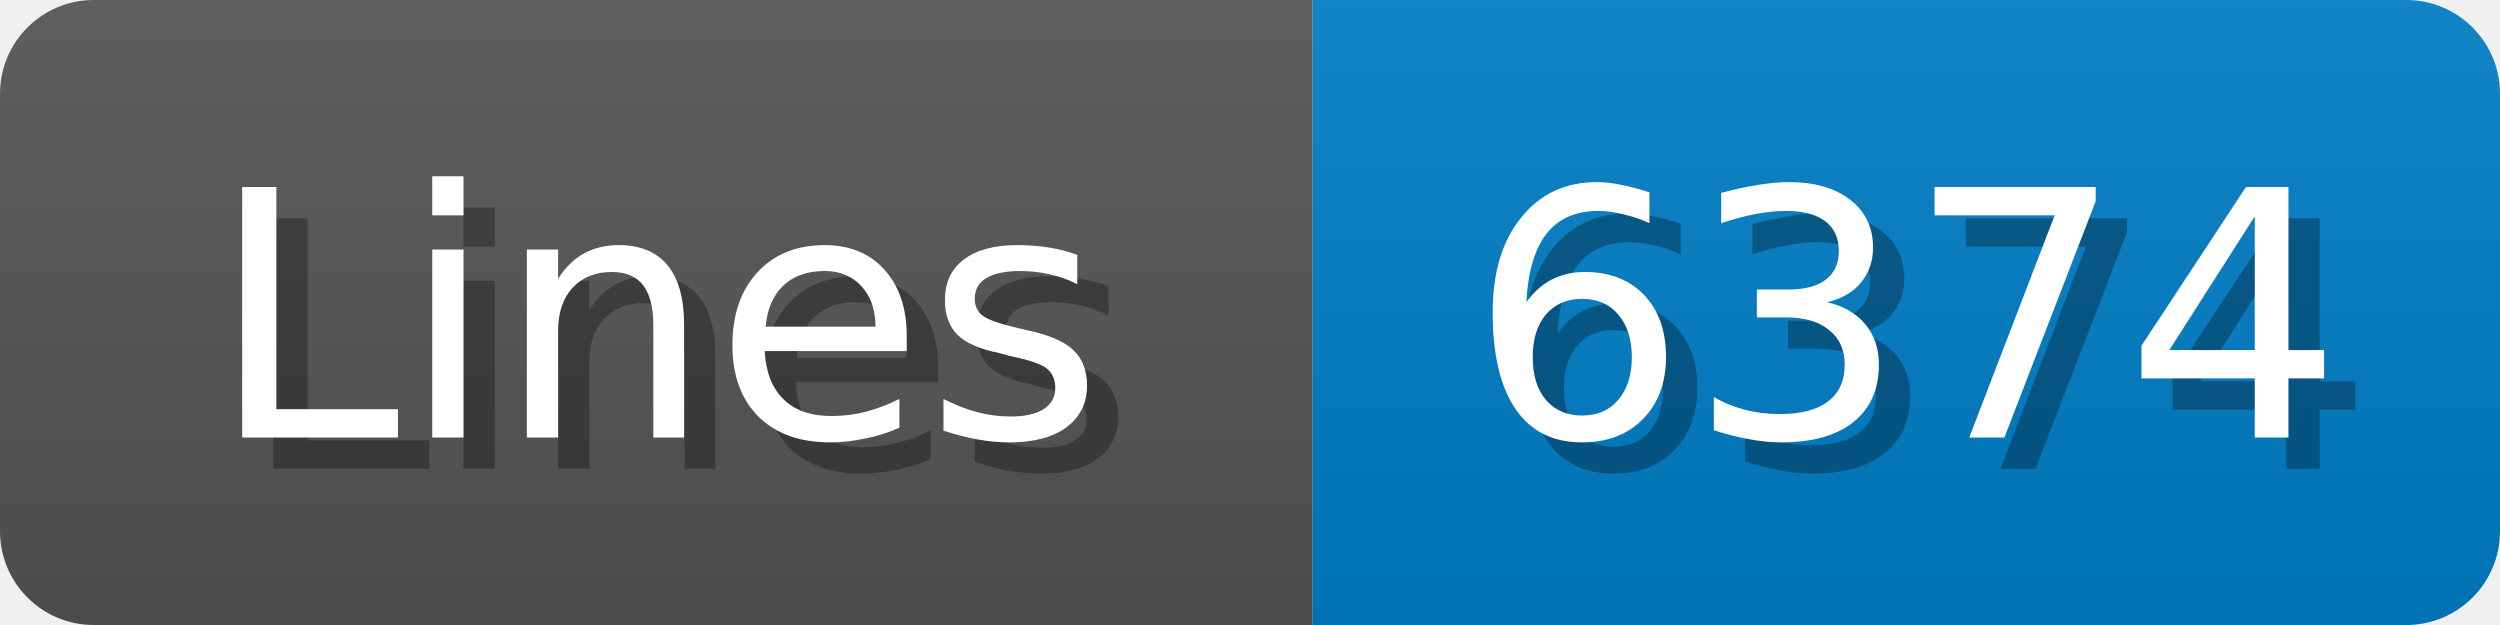
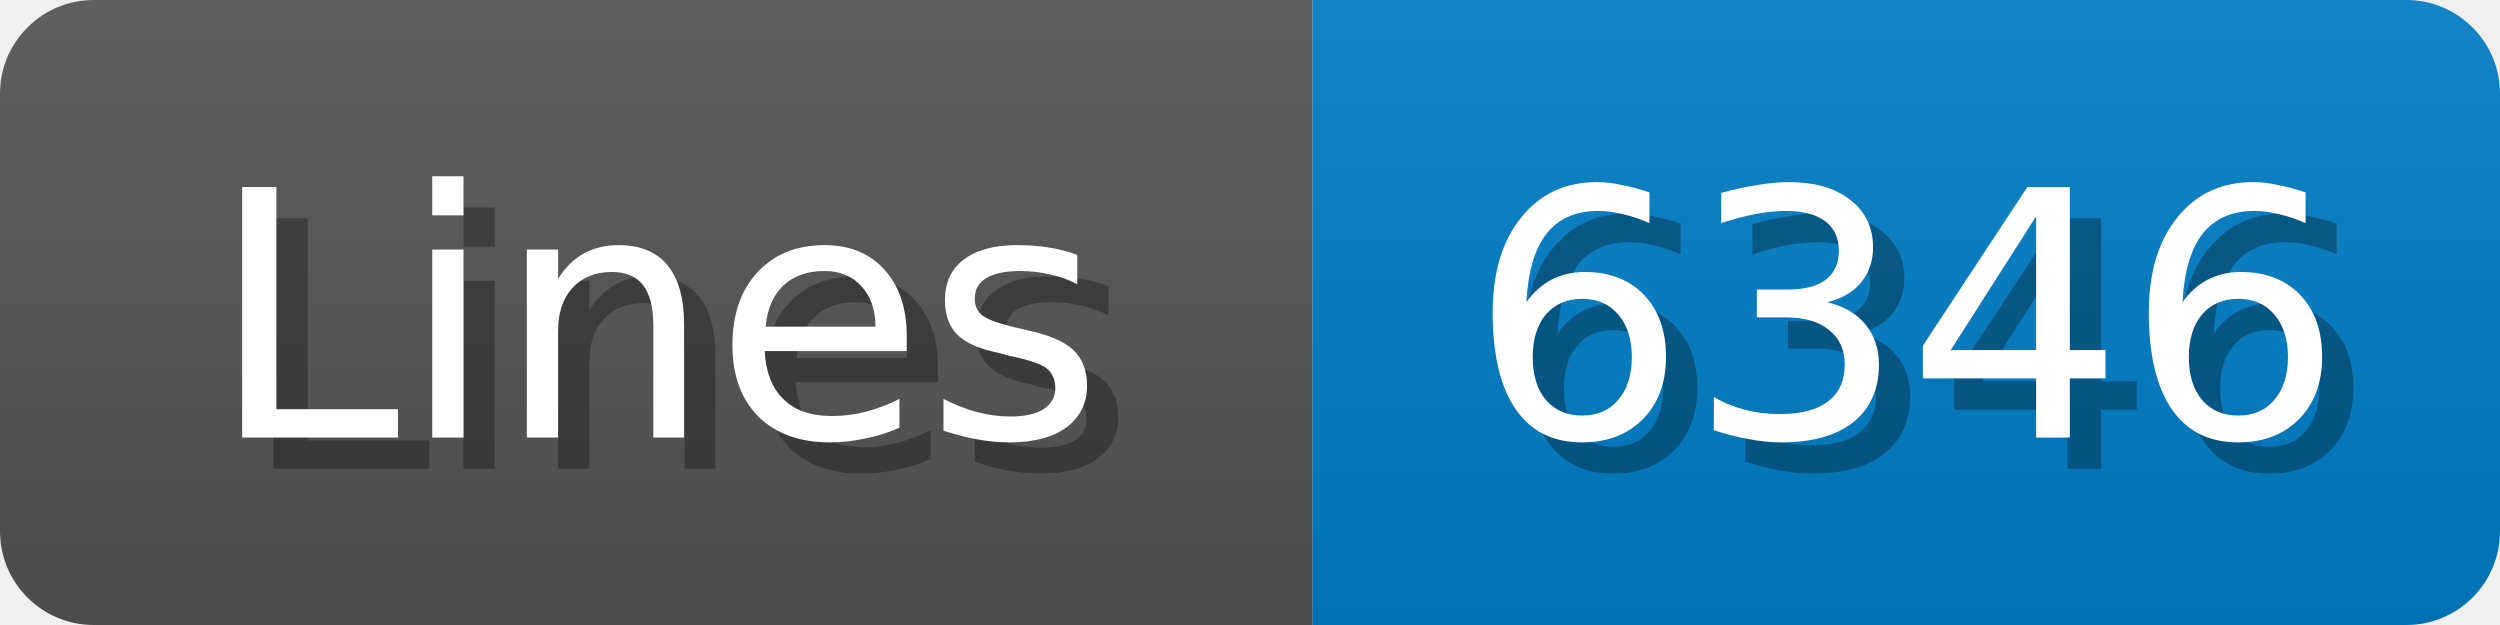
<svg xmlns="http://www.w3.org/2000/svg" width="80" height="20">
  <linearGradient id="b" x2="0" y2="100%">
    <stop offset="0" stop-color="#bbb" stop-opacity=".1" />
    <stop offset="1" stop-opacity=".1" />
  </linearGradient>
  <mask id="anybadge_1">
    <rect width="80" height="20" rx="3" fill="#fff" />
  </mask>
  <g mask="url(#anybadge_1)">
    <path fill="#555" d="M0 0h42v20H0z" />
    <path fill="#007ec6" d="M42 0h38v20H42z" />
    <path fill="url(#b)" d="M0 0h80v20H0z" />
  </g>
  <g fill="#fff" text-anchor="middle" font-family="DejaVu Sans,Verdana,Geneva,sans-serif" font-size="11">
    <text x="22.0" y="15" fill="#010101" fill-opacity=".3">Lines</text>
    <text x="21.0" y="14">Lines</text>
  </g>
  <g fill="#fff" text-anchor="middle" font-family="DejaVu Sans,Verdana,Geneva,sans-serif" font-size="11">
-     <text x="62.0" y="15" fill="#010101" fill-opacity=".3">6374</text>
-     <text x="61.0" y="14">6374</text>
+     <text x="62.0" y="15" fill="#010101" fill-opacity=".3">6346</text>
+     <text x="61.0" y="14">6346</text>
  </g>
</svg>
